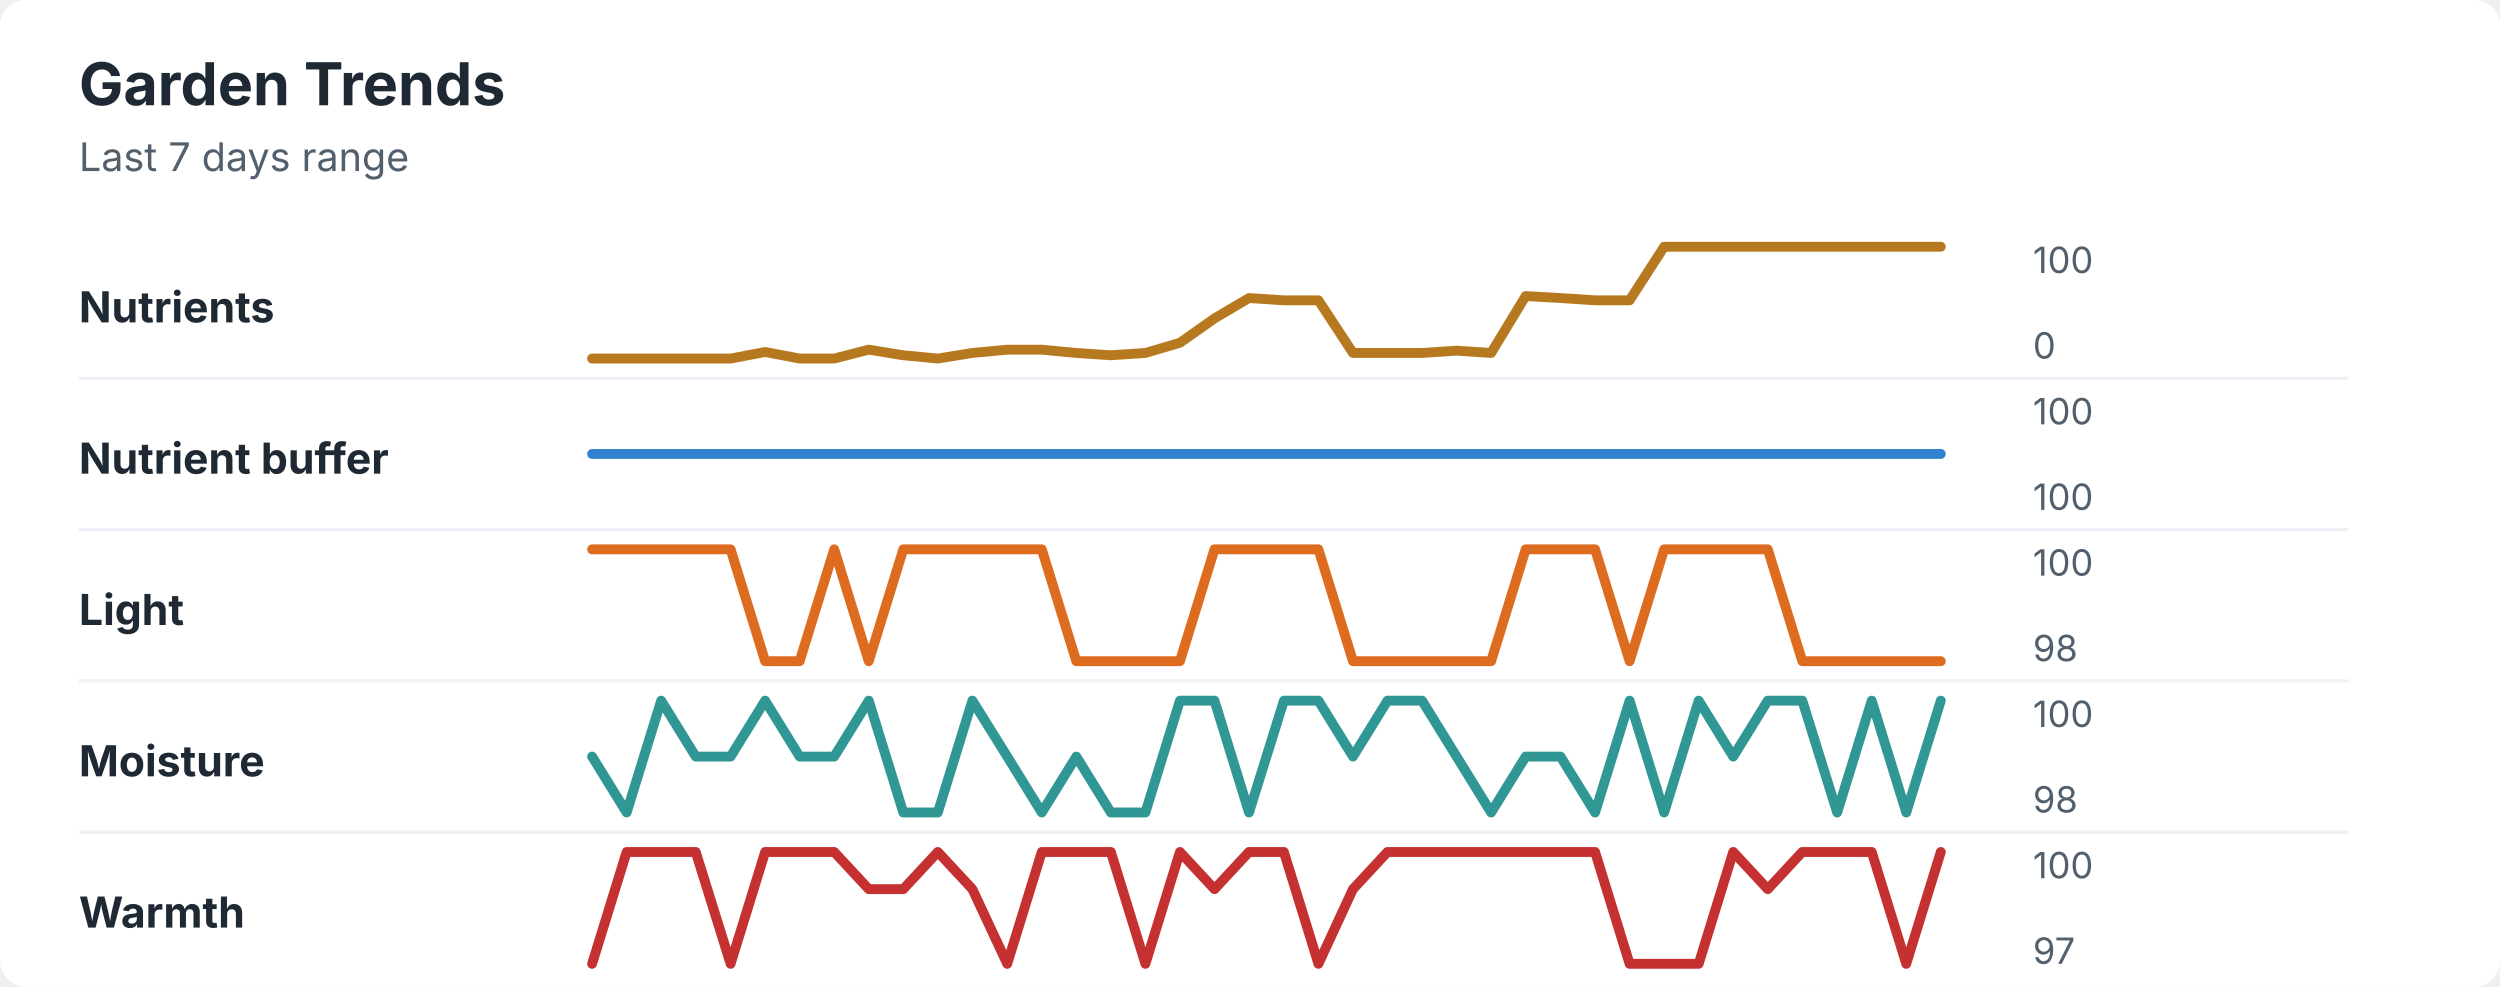
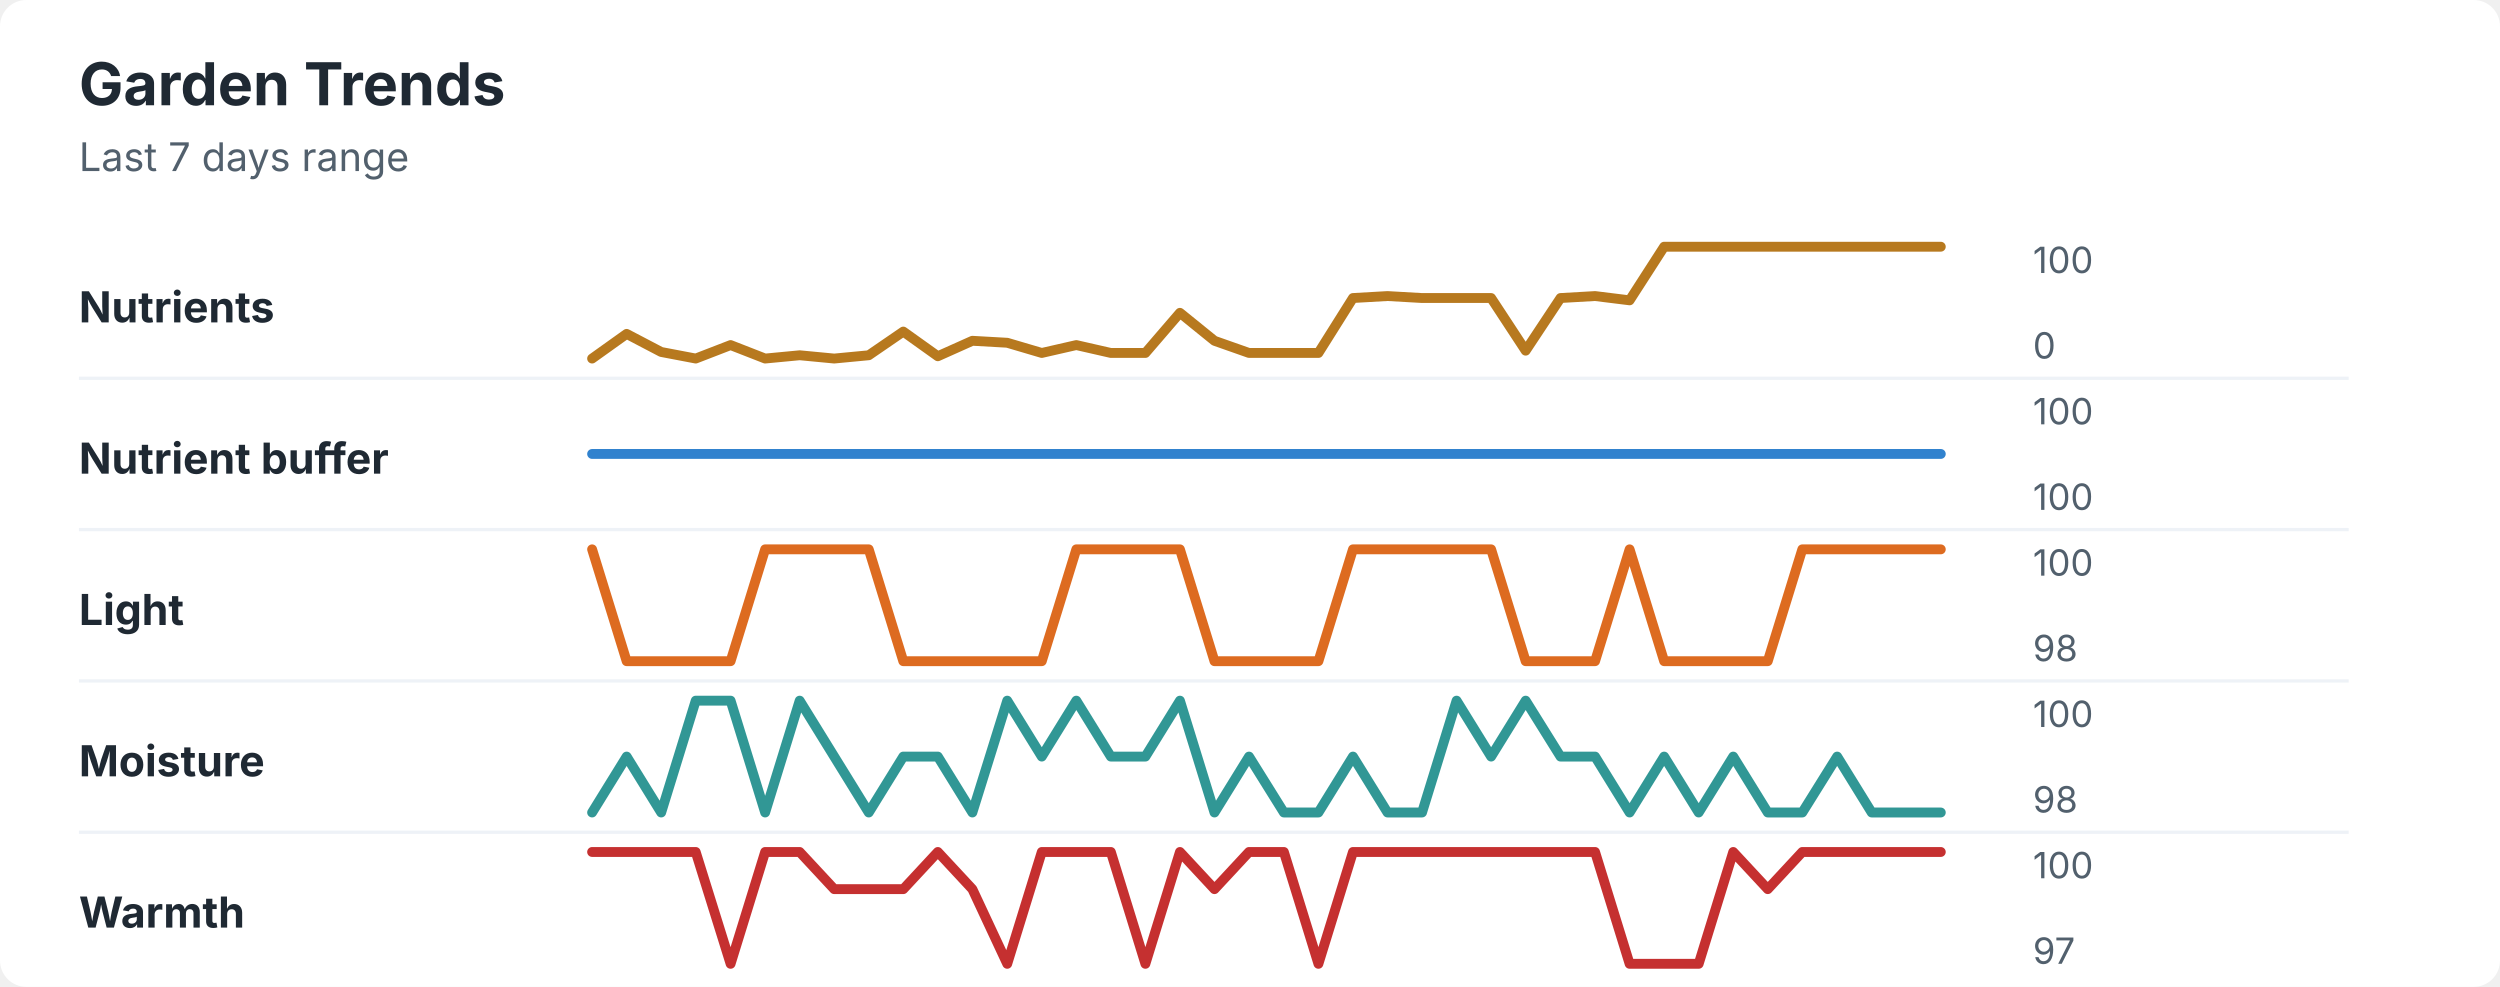
<svg xmlns="http://www.w3.org/2000/svg" width="760" height="300" viewBox="0 0 760 300" role="img" aria-labelledby="title desc">
  <rect width="760" height="300" rx="8" fill="#ffffff" />
  <style>
    text { font-family: -apple-system, BlinkMacSystemFont, "Segoe UI", sans-serif; }
    .title { font-size: 18px; font-weight: 700; fill: #1f2933; }
    .subtitle { font-size: 12px; fill: #52606d; }
    .label { font-size: 13px; font-weight: 650; fill: #1f2933; }
    .axis-value { font-size: 11px; fill: #52606d; }
    .separator { stroke: #eef2f7; stroke-width: 1; }
  </style>
  <text x="24" y="32" class="title">Garden Trends</text>
  <text x="24" y="52" class="subtitle">Last 7 days range</text>
  <text x="24" y="98" class="label">Nutrients</text>
-   <polyline points="180.0,109.0 190.5,109.0 201.0,109.0 211.5,109.0 222.1,109.0 232.6,107.0 243.1,109.0 253.6,109.0 264.1,106.3 274.6,108.0 285.1,109.0 295.6,107.3 306.2,106.3 316.7,106.3 327.2,107.3 337.7,108.0 348.2,107.3 358.7,104.2 369.2,96.8 379.7,90.6 390.3,91.3 400.8,91.3 411.3,107.3 421.8,107.3 432.3,107.3 442.8,106.6 453.3,107.3 463.8,90.0 474.4,90.6 484.9,91.3 495.4,91.3 505.9,75.0 516.4,75.0 526.9,75.0 537.4,75.0 547.9,75.0 558.5,75.0 569.0,75.0 579.5,75.0 590.0,75.0 " fill="none" stroke="#b7791f" stroke-width="3" stroke-linecap="round" stroke-linejoin="round" />
+   <polyline points="180.0,109.0 190.5,101.5 201.0,107.0 211.5,109.0 222.1,104.9 232.6,109.0 243.1,108.0 253.6,109.0 264.1,108.0 274.6,100.8 285.1,108.3 295.6,103.6 306.2,104.2 316.7,107.3 327.2,104.9 337.7,107.3 348.2,107.3 358.7,95.1 369.2,103.6 379.7,107.3 390.3,107.3 400.8,107.3 411.3,90.6 421.8,90.0 432.3,90.6 442.8,90.6 453.3,90.6 463.8,106.6 474.4,90.6 484.9,90.0 495.4,91.3 505.9,75.0 516.4,75.0 526.9,75.0 537.4,75.0 547.9,75.0 558.5,75.0 569.0,75.0 579.5,75.0 590.0,75.0 " fill="none" stroke="#b7791f" stroke-width="3" stroke-linecap="round" stroke-linejoin="round" />
  <text x="618" y="83" class="axis-value">100</text>
  <text x="618" y="109" class="axis-value">0</text>
  <line x1="24" y1="115.0" x2="714" y2="115.0" class="separator" />
  <text x="24" y="144" class="label">Nutrient buffer</text>
  <polyline points="180.0,138.0 190.5,138.0 201.0,138.0 211.5,138.0 222.1,138.0 232.6,138.0 243.1,138.0 253.6,138.0 264.1,138.0 274.6,138.0 285.1,138.0 295.6,138.0 306.2,138.0 316.7,138.0 327.2,138.0 337.7,138.0 348.2,138.0 358.7,138.0 369.2,138.0 379.7,138.0 390.3,138.0 400.8,138.0 411.3,138.0 421.8,138.0 432.3,138.0 442.8,138.0 453.3,138.0 463.8,138.0 474.4,138.0 484.9,138.0 495.4,138.0 505.9,138.0 516.4,138.0 526.9,138.0 537.4,138.0 547.9,138.0 558.5,138.0 569.0,138.0 579.5,138.0 590.0,138.0 " fill="none" stroke="#3182ce" stroke-width="3" stroke-linecap="round" stroke-linejoin="round" />
  <text x="618" y="129" class="axis-value">100</text>
  <text x="618" y="155" class="axis-value">100</text>
  <line x1="24" y1="161.0" x2="714" y2="161.0" class="separator" />
  <text x="24" y="190" class="label">Light</text>
-   <polyline points="180.0,167.0 190.5,167.0 201.0,167.0 211.5,167.0 222.1,167.0 232.6,201.0 243.1,201.0 253.6,167.0 264.1,201.0 274.6,167.0 285.1,167.0 295.6,167.0 306.2,167.0 316.7,167.0 327.2,201.0 337.7,201.0 348.2,201.0 358.7,201.0 369.2,167.0 379.7,167.0 390.3,167.0 400.8,167.0 411.3,201.0 421.8,201.0 432.3,201.0 442.8,201.0 453.3,201.0 463.8,167.0 474.4,167.0 484.9,167.0 495.4,201.0 505.9,167.0 516.4,167.0 526.9,167.0 537.4,167.0 547.9,201.0 558.5,201.0 569.0,201.0 579.5,201.0 590.0,201.0 " fill="none" stroke="#dd6b20" stroke-width="3" stroke-linecap="round" stroke-linejoin="round" />
+   <polyline points="180.0,167.0 190.5,201.0 201.0,201.0 211.5,201.0 222.1,201.0 232.6,167.0 243.1,167.0 253.6,167.0 264.1,167.0 274.6,201.0 285.1,201.0 295.6,201.0 306.2,201.0 316.7,201.0 327.2,167.0 337.7,167.0 348.2,167.0 358.7,167.0 369.2,201.0 379.7,201.0 390.3,201.0 400.8,201.0 411.3,167.0 421.8,167.0 432.3,167.0 442.8,167.0 453.3,167.0 463.8,201.0 474.4,201.0 484.9,201.0 495.4,167.0 505.9,201.0 516.4,201.0 526.9,201.0 537.4,201.0 547.9,167.0 558.5,167.0 569.0,167.0 579.5,167.0 590.0,167.0 " fill="none" stroke="#dd6b20" stroke-width="3" stroke-linecap="round" stroke-linejoin="round" />
  <text x="618" y="175" class="axis-value">100</text>
  <text x="618" y="201" class="axis-value">98</text>
  <line x1="24" y1="207.0" x2="714" y2="207.0" class="separator" />
  <text x="24" y="236" class="label">Moisture</text>
-   <polyline points="180.0,230.0 190.5,247.0 201.0,213.0 211.5,230.0 222.1,230.0 232.6,213.0 243.1,230.0 253.6,230.0 264.1,213.0 274.6,247.0 285.1,247.0 295.6,213.0 306.2,230.0 316.7,247.0 327.2,230.0 337.7,247.0 348.2,247.0 358.7,213.0 369.2,213.0 379.7,247.0 390.3,213.0 400.8,213.0 411.3,230.0 421.8,213.0 432.3,213.0 442.8,230.0 453.3,247.0 463.8,230.0 474.4,230.0 484.9,247.0 495.4,213.0 505.9,247.0 516.4,213.0 526.9,230.0 537.4,213.0 547.9,213.0 558.5,247.0 569.0,213.0 579.5,247.0 590.0,213.0 " fill="none" stroke="#319795" stroke-width="3" stroke-linecap="round" stroke-linejoin="round" />
+   <polyline points="180.0,247.0 190.5,230.0 201.0,247.0 211.5,213.0 222.1,213.0 232.6,247.0 243.1,213.0 253.6,230.0 264.1,247.0 274.6,230.0 285.1,230.0 295.6,247.0 306.2,213.0 316.7,230.0 327.2,213.0 337.7,230.0 348.2,230.0 358.7,213.0 369.2,247.0 379.7,230.0 390.3,247.0 400.8,247.0 411.3,230.0 421.8,247.0 432.3,247.0 442.8,213.0 453.3,230.0 463.8,213.0 474.4,230.0 484.9,230.0 495.4,247.0 505.9,230.0 516.4,247.0 526.9,230.0 537.4,247.0 547.9,247.0 558.5,230.0 569.0,247.0 579.5,247.0 590.0,247.0 " fill="none" stroke="#319795" stroke-width="3" stroke-linecap="round" stroke-linejoin="round" />
  <text x="618" y="221" class="axis-value">100</text>
  <text x="618" y="247" class="axis-value">98</text>
  <line x1="24" y1="253.0" x2="714" y2="253.0" class="separator" />
  <text x="24" y="282" class="label">Warmth</text>
-   <polyline points="180.0,293.0 190.5,259.0 201.0,259.0 211.5,259.0 222.1,293.0 232.6,259.0 243.1,259.0 253.6,259.0 264.1,270.3 274.6,270.3 285.1,259.0 295.6,270.3 306.2,293.0 316.7,259.0 327.2,259.0 337.7,259.0 348.2,293.0 358.7,259.0 369.2,270.3 379.7,259.0 390.3,259.0 400.8,293.0 411.3,270.3 421.8,259.0 432.3,259.0 442.8,259.0 453.3,259.0 463.8,259.0 474.4,259.0 484.9,259.0 495.4,293.0 505.9,293.0 516.4,293.0 526.9,259.0 537.4,270.3 547.9,259.0 558.5,259.0 569.0,259.0 579.5,293.0 590.0,259.0 " fill="none" stroke="#c53030" stroke-width="3" stroke-linecap="round" stroke-linejoin="round" />
+   <polyline points="180.0,259.0 190.5,259.0 201.0,259.0 211.5,259.0 222.1,293.0 232.6,259.0 243.1,259.0 253.6,270.3 264.1,270.3 274.6,270.3 285.1,259.0 295.6,270.3 306.2,293.0 316.7,259.0 327.2,259.0 337.7,259.0 348.2,293.0 358.7,259.0 369.2,270.3 379.7,259.0 390.3,259.0 400.8,293.0 411.3,259.0 421.8,259.0 432.3,259.0 442.8,259.0 453.3,259.0 463.8,259.0 474.4,259.0 484.9,259.0 495.4,293.0 505.9,293.0 516.4,293.0 526.9,259.0 537.4,270.3 547.9,259.0 558.5,259.0 569.0,259.0 579.5,259.0 590.0,259.0 " fill="none" stroke="#c53030" stroke-width="3" stroke-linecap="round" stroke-linejoin="round" />
  <text x="618" y="267" class="axis-value">100</text>
  <text x="618" y="293" class="axis-value">97</text>
</svg>
